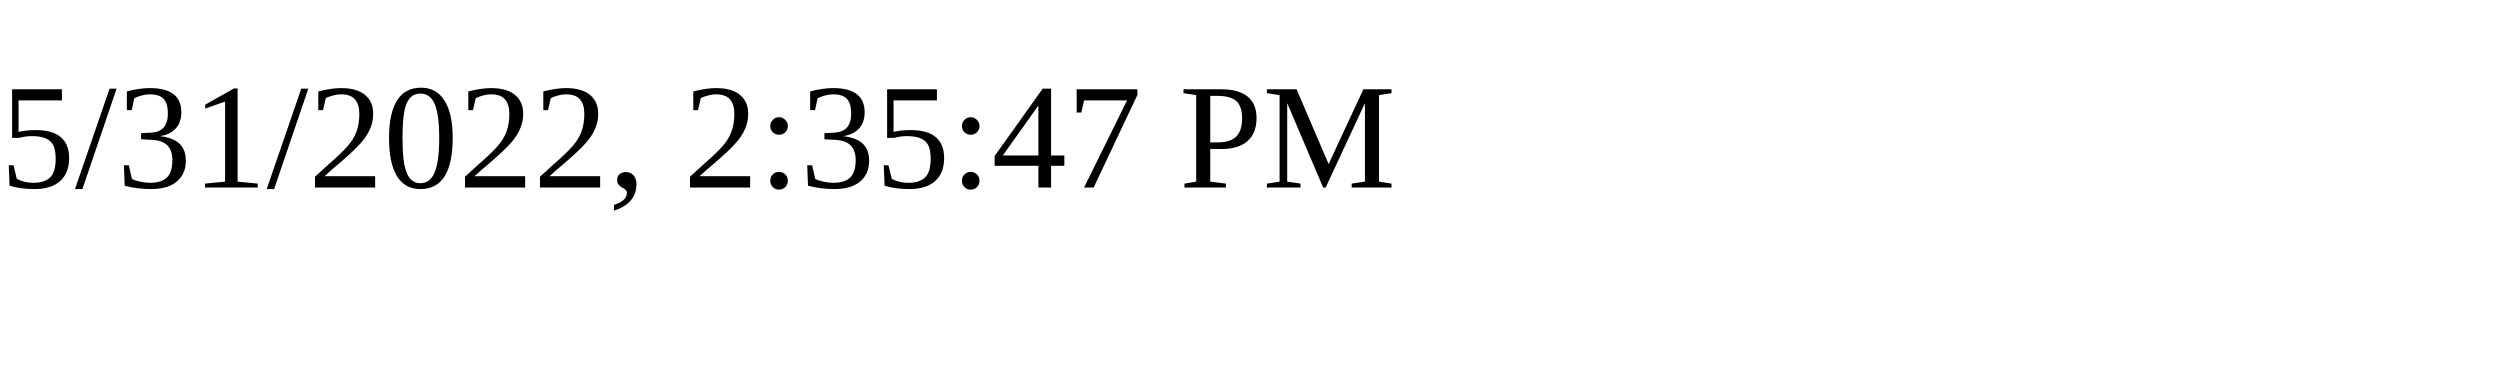
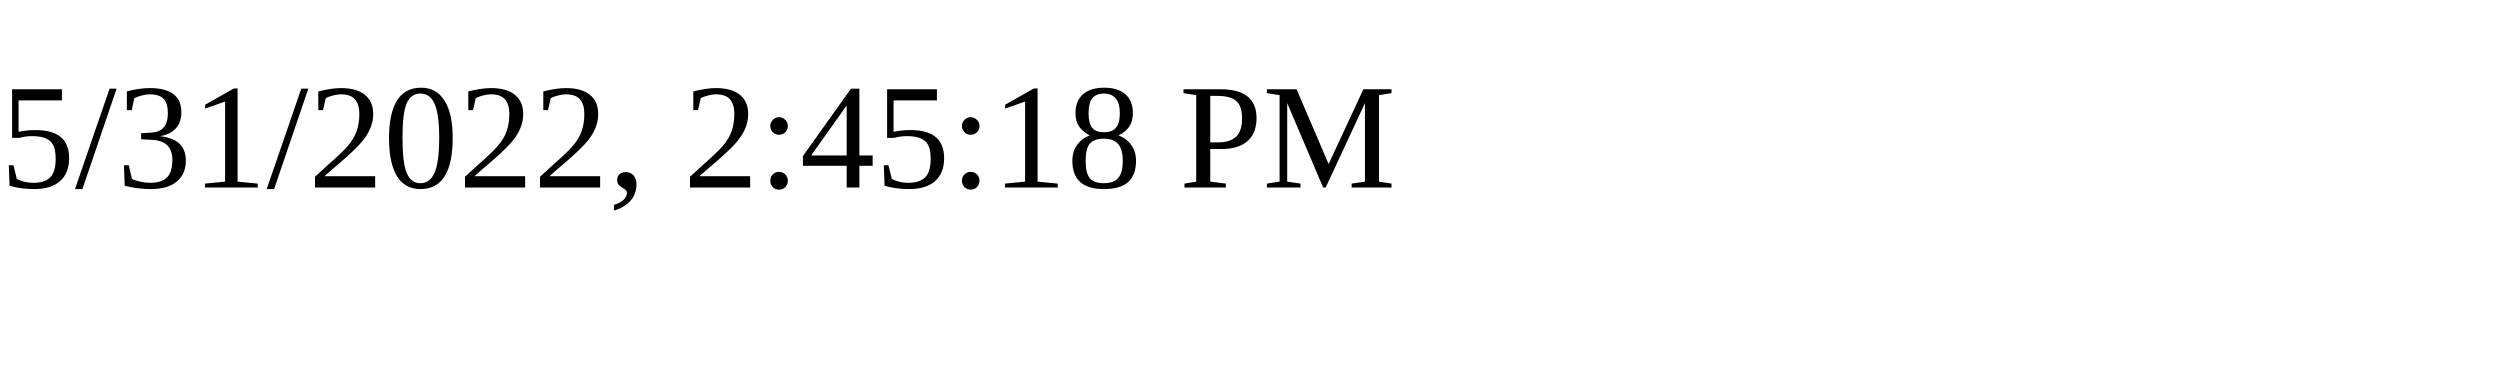
<svg xmlns="http://www.w3.org/2000/svg" height="30" width="200">
-   <text x="0" y="15">5/31/2022, 2:35:47 PM</text>
+   <text x="0" y="15">5/31/2022, 2:45:18 PM</text>
</svg>
